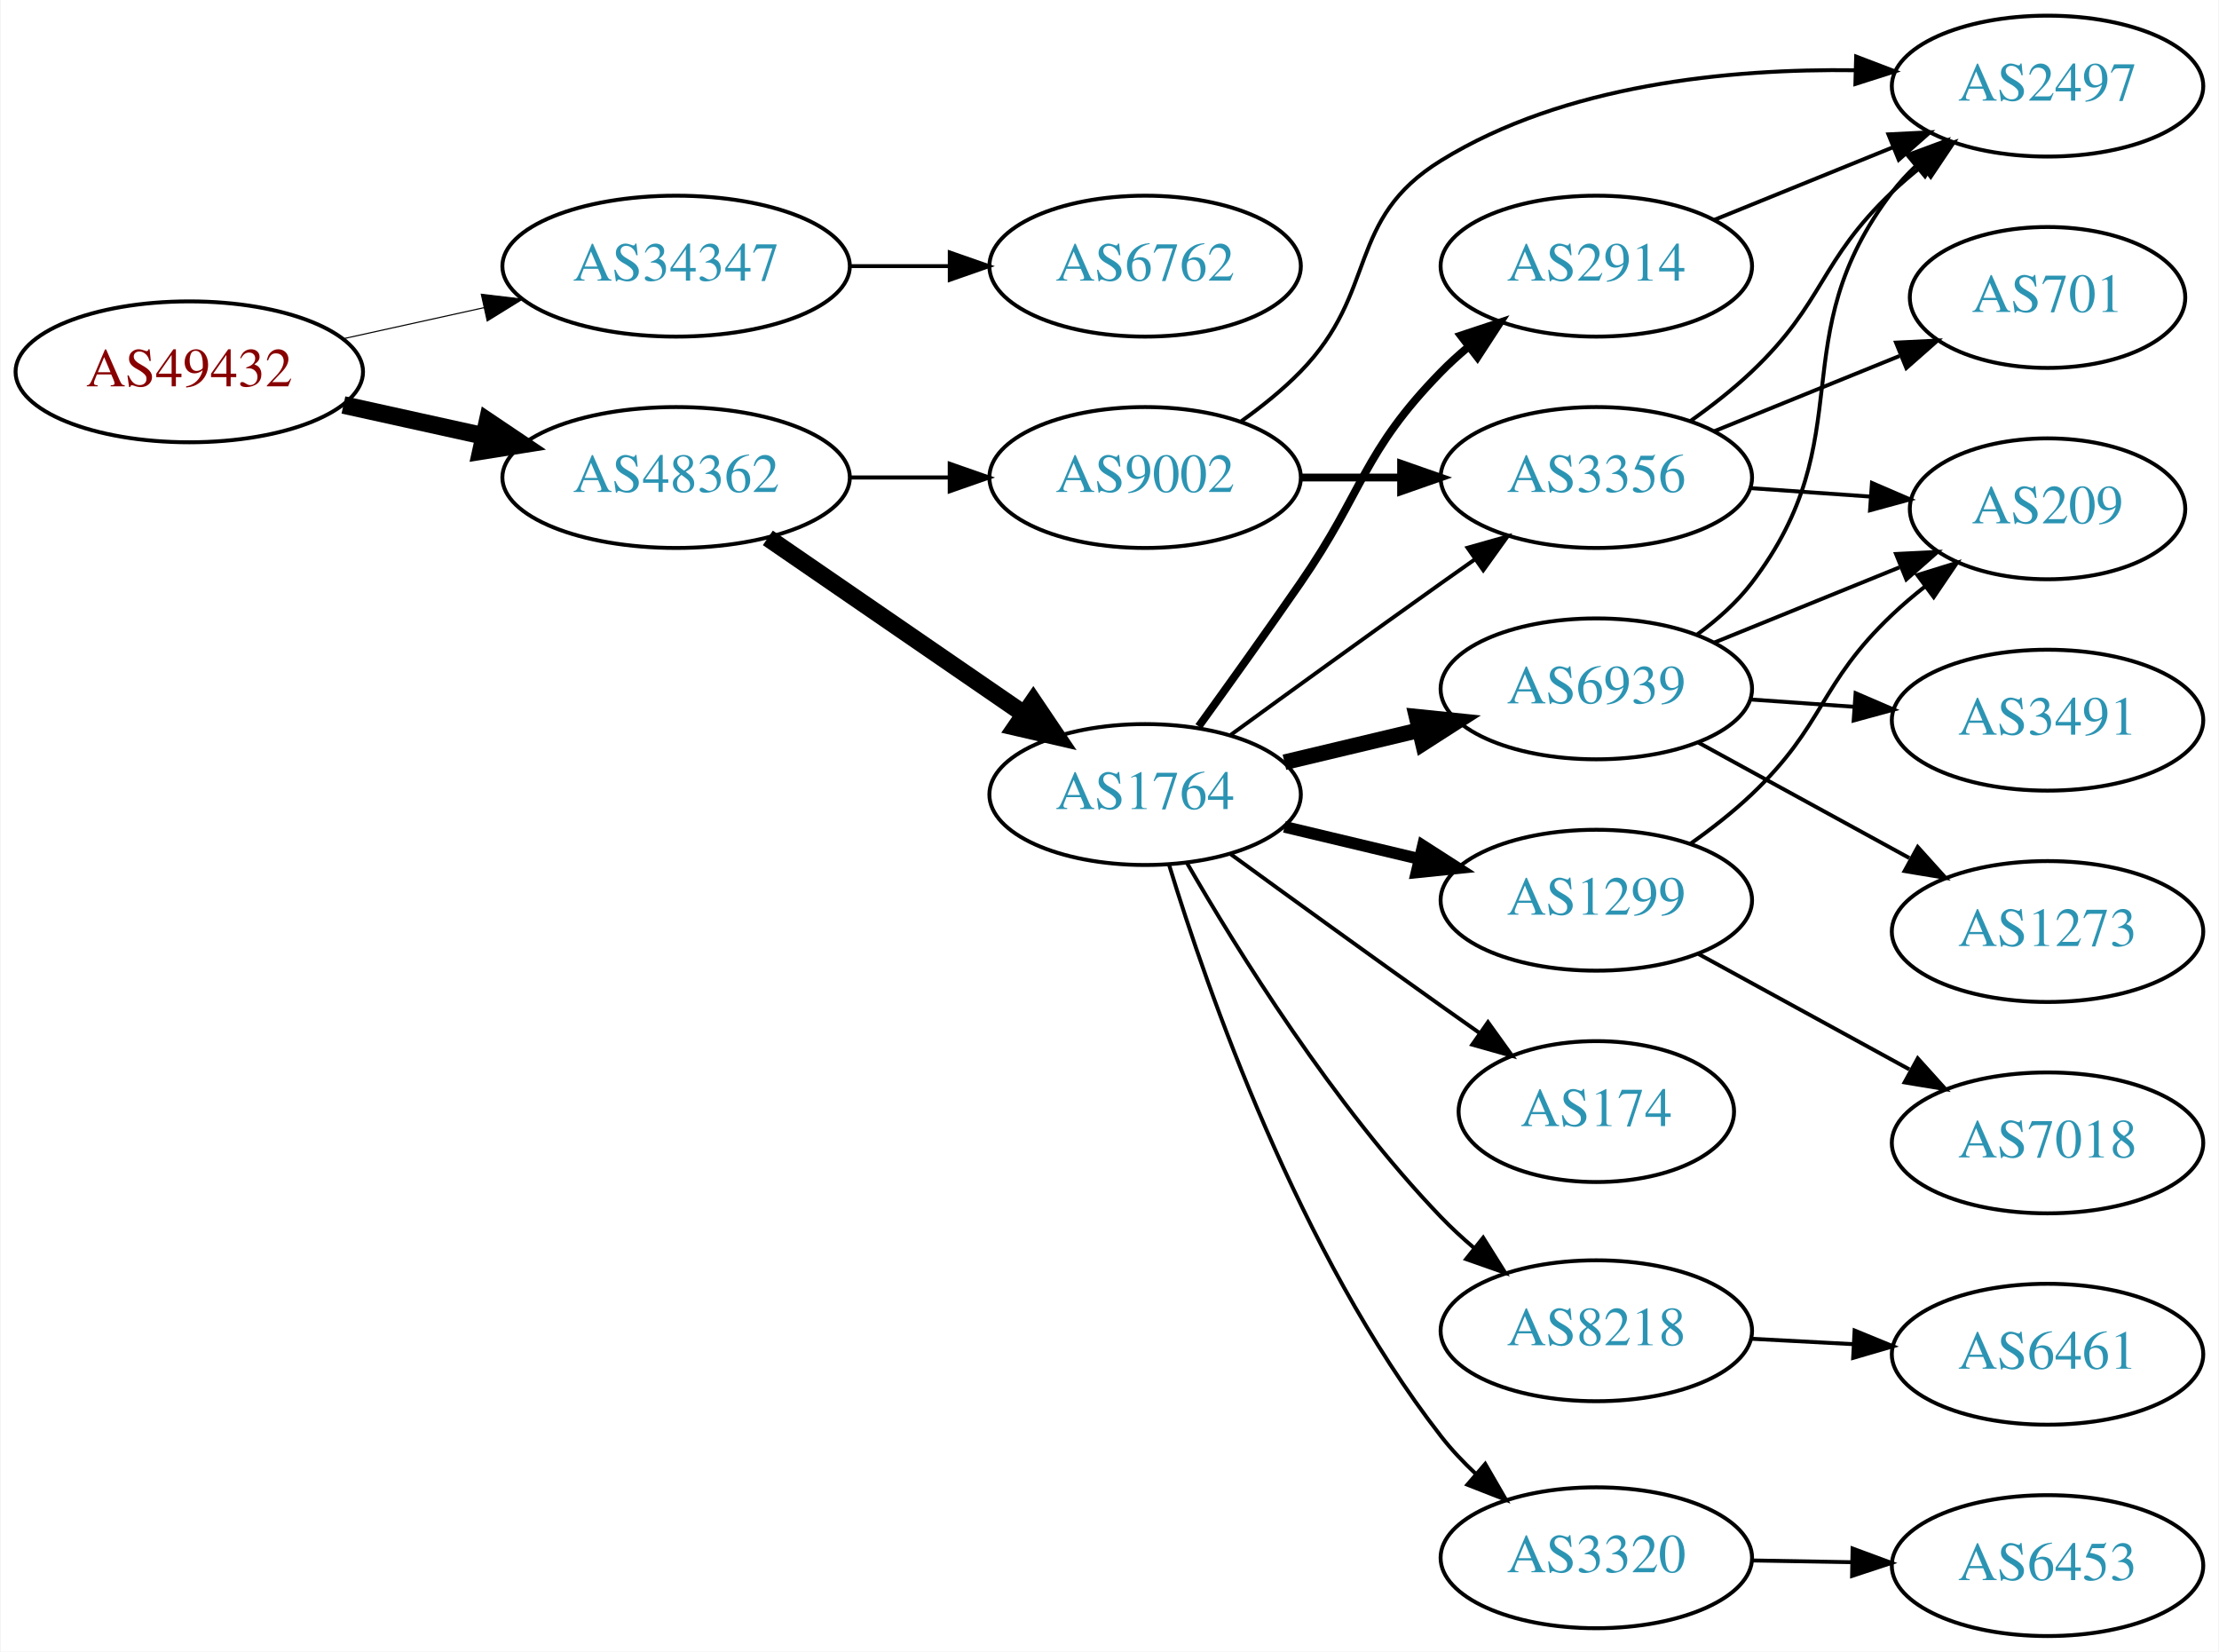
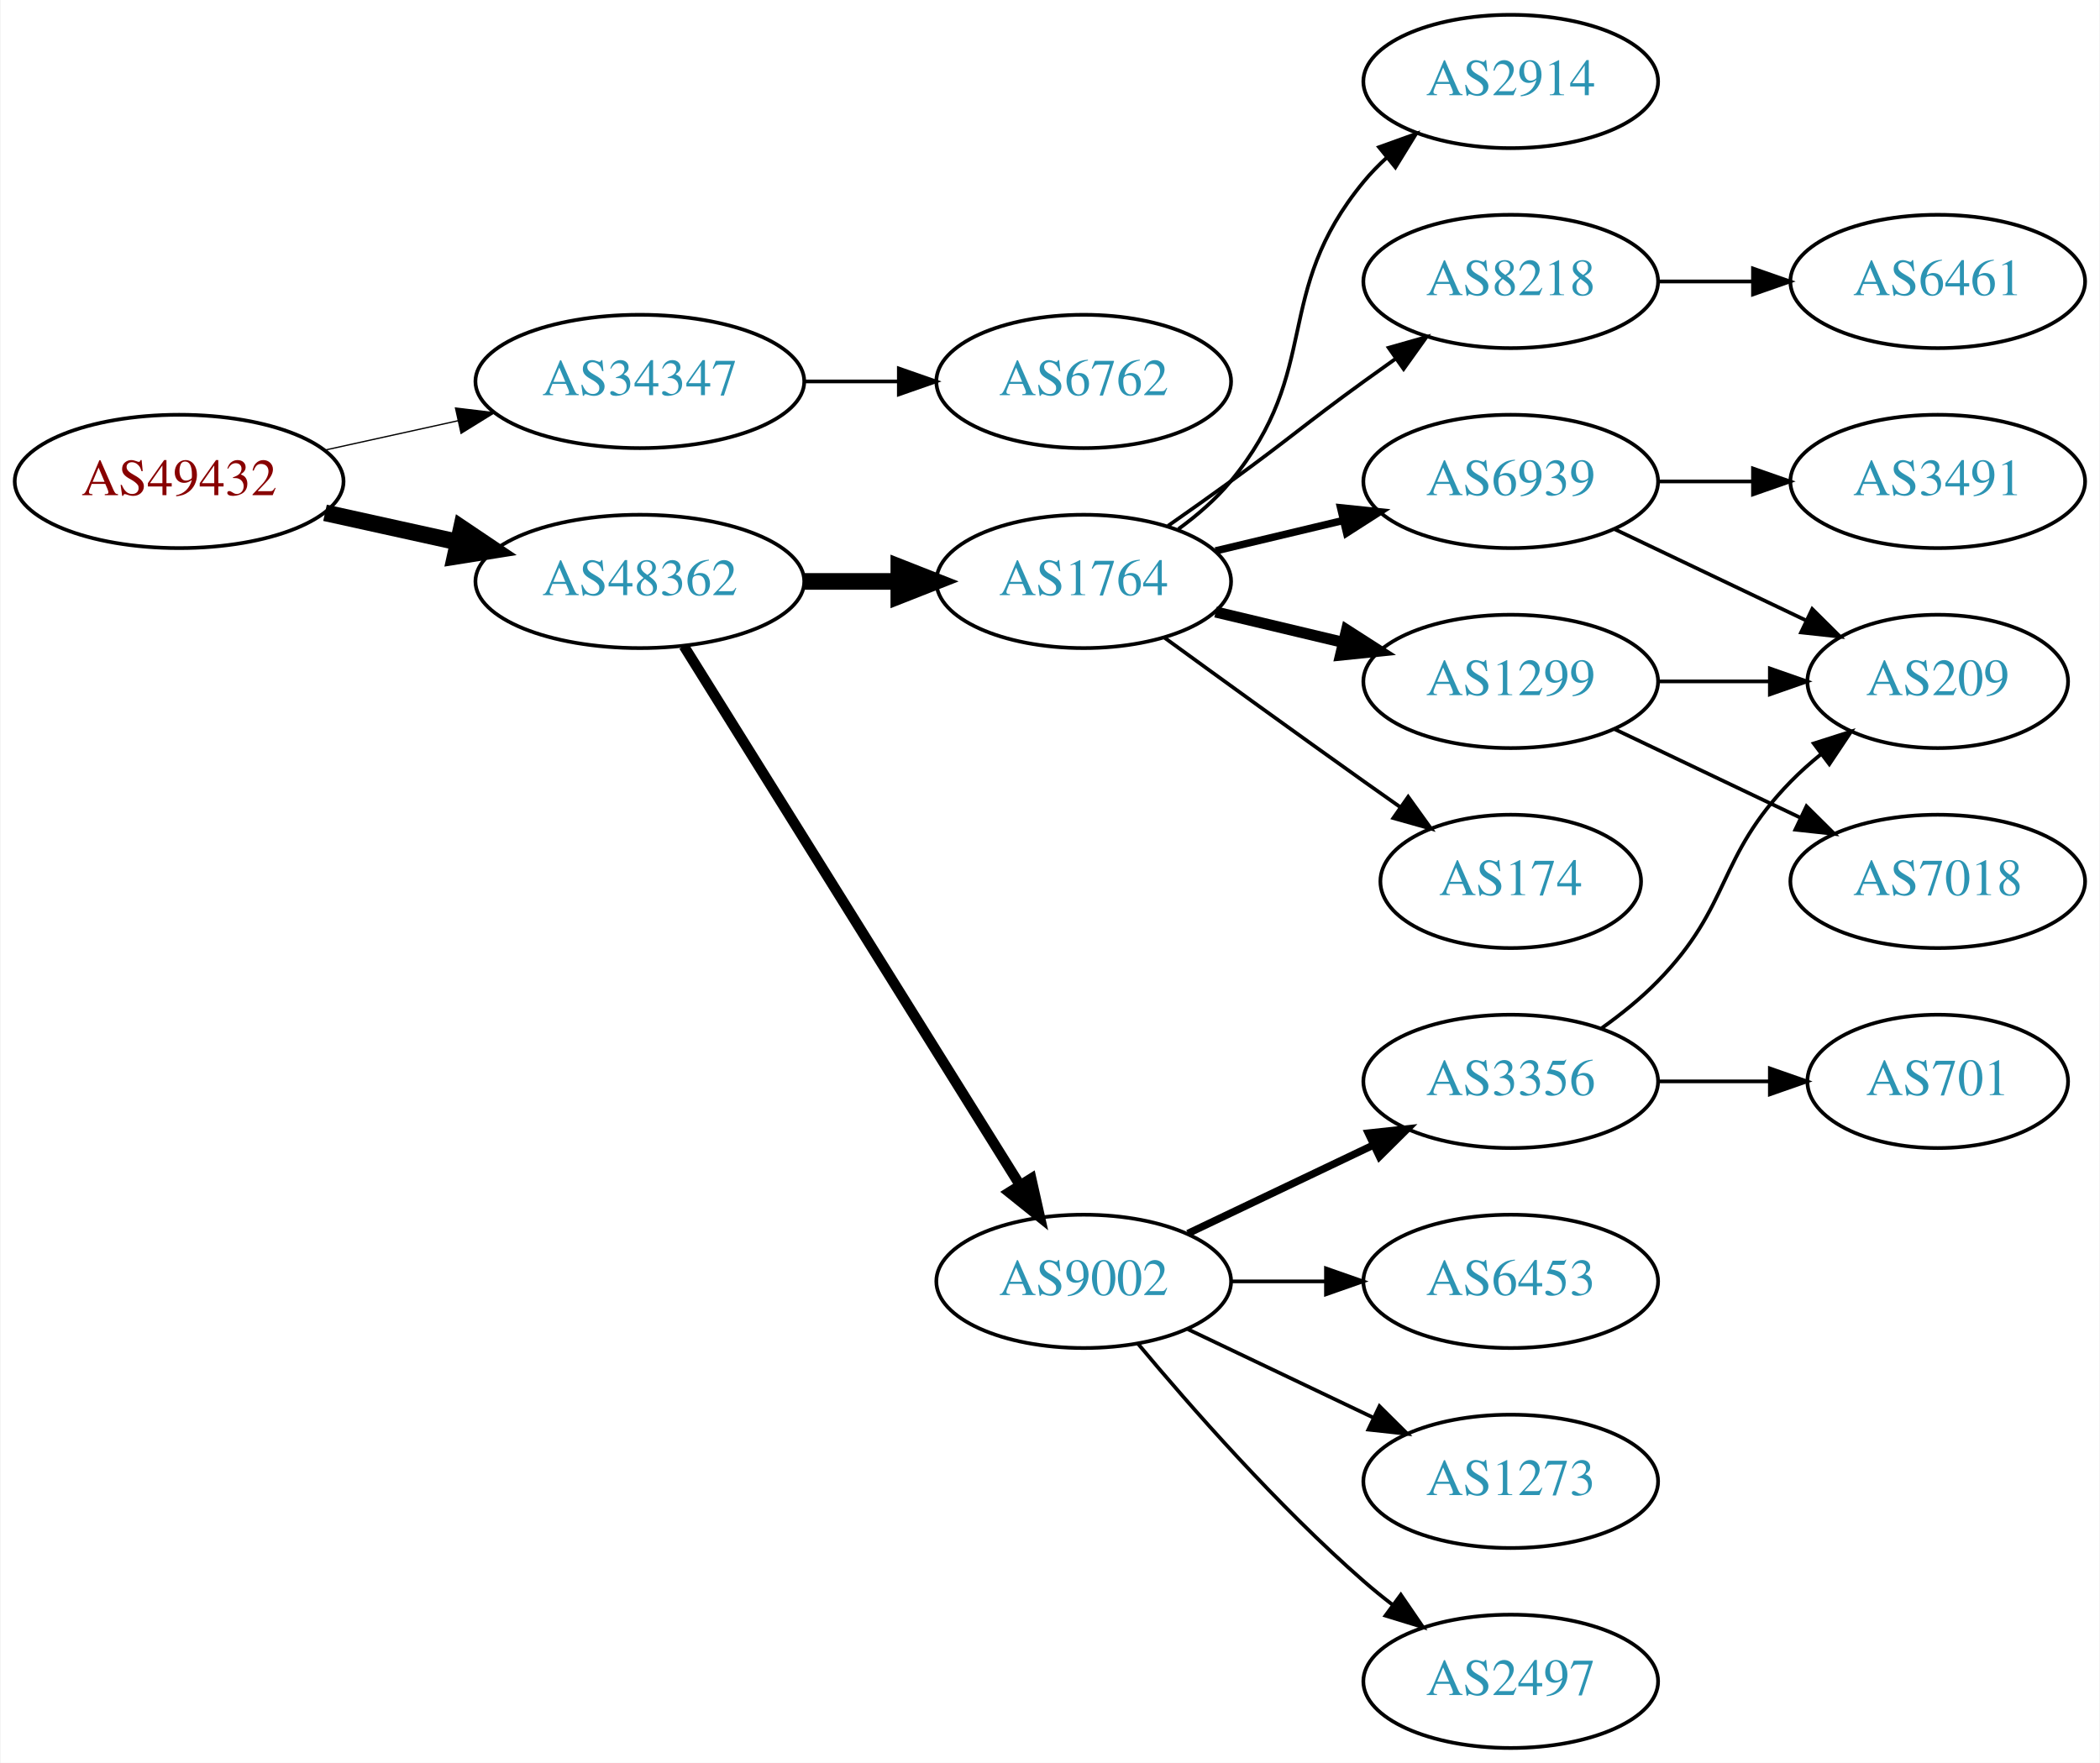
- <svg xmlns="http://www.w3.org/2000/svg" xmlns:xlink="http://www.w3.org/1999/xlink" width="567pt" height="422pt" viewBox="0.00 0.00 566.66 422.00">
-   <g id="graph0" class="graph" transform="scale(1 1) rotate(0) translate(4 418)">
-     <polygon fill="white" stroke="none" points="-4,4 -4,-418 562.663,-418 562.663,4 -4,4" />
+ <svg xmlns="http://www.w3.org/2000/svg" xmlns:xlink="http://www.w3.org/1999/xlink" width="567pt" height="476pt" viewBox="0.00 0.00 566.66 476.00">
+   <g id="graph0" class="graph" transform="scale(1 1) rotate(0) translate(4 472)">
+     <polygon fill="white" stroke="none" points="-4,4 -4,-472 562.663,-472 562.663,4 -4,4" />
    <g id="node1" class="node">
      <g id="a_node1">
        <a xlink:href="/asn/49432" xlink:title="AS49432 ~ schallert.com e.U. [AT]">
-           <ellipse fill="#ffffff" stroke="black" cx="44.196" cy="-323" rx="44.393" ry="18" />
-           <text text-anchor="middle" x="44.196" y="-319.3" font-family="Times,serif" font-size="14.00" fill="#880000">AS49432</text>
+           <ellipse fill="#ffffff" stroke="black" cx="44.196" cy="-342" rx="44.393" ry="18" />
+           <text text-anchor="middle" x="44.196" y="-338.3" font-family="Times,serif" font-size="14.00" fill="#880000">AS49432</text>
        </a>
      </g>
    </g>
    <g id="node2" class="node">
      <g id="a_node2">
        <a xlink:href="/asn/34347" xlink:title="AS34347 ~ HALLAG Kommunal GmbH [AT]">
-           <ellipse fill="#ffffff" stroke="black" cx="168.588" cy="-350" rx="44.393" ry="18" />
-           <text text-anchor="middle" x="168.588" y="-346.3" font-family="Times,serif" font-size="14.00" fill="#2c94b3">AS34347</text>
+           <ellipse fill="#ffffff" stroke="black" cx="168.588" cy="-369" rx="44.393" ry="18" />
+           <text text-anchor="middle" x="168.588" y="-365.3" font-family="Times,serif" font-size="14.00" fill="#2c94b3">AS34347</text>
        </a>
      </g>
    </g>
    <g id="edge1" class="edge">
-       <path fill="none" stroke="black" stroke-width="0.281" d="M83.586,-331.469C94.978,-333.982 107.6,-336.767 119.525,-339.397" />
-       <polygon fill="black" stroke="black" stroke-width="0.281" points="118.815,-342.825 129.335,-341.561 120.323,-335.989 118.815,-342.825" />
+       <path fill="none" stroke="black" stroke-width="0.346" d="M83.586,-350.469C94.978,-352.982 107.6,-355.767 119.525,-358.397" />
+       <polygon fill="black" stroke="black" stroke-width="0.346" points="118.815,-361.825 129.335,-360.561 120.323,-354.989 118.815,-361.825" />
    </g>
    <g id="node3" class="node">
      <g id="a_node3">
        <a xlink:href="/asn/48362" xlink:title="AS48362 ~ Stadtwerke Feldkirch [AT]">
-           <ellipse fill="#ffffff" stroke="black" cx="168.588" cy="-296" rx="44.393" ry="18" />
-           <text text-anchor="middle" x="168.588" y="-292.3" font-family="Times,serif" font-size="14.00" fill="#2c94b3">AS48362</text>
+           <ellipse fill="#ffffff" stroke="black" cx="168.588" cy="-315" rx="44.393" ry="18" />
+           <text text-anchor="middle" x="168.588" y="-311.3" font-family="Times,serif" font-size="14.00" fill="#2c94b3">AS48362</text>
        </a>
      </g>
    </g>
    <g id="edge2" class="edge">
-       <path fill="none" stroke="black" stroke-width="4.5" d="M83.586,-314.531C94.978,-312.018 107.6,-309.233 119.525,-306.603" />
-       <polygon fill="black" stroke="black" stroke-width="4.5" points="120.418,-310.438 129.335,-304.439 118.721,-302.748 120.418,-310.438" />
+       <path fill="none" stroke="black" stroke-width="4.5" d="M83.586,-333.531C94.978,-331.018 107.6,-328.233 119.525,-325.603" />
+       <polygon fill="black" stroke="black" stroke-width="4.5" points="120.418,-329.438 129.335,-323.439 118.721,-321.748 120.418,-329.438" />
    </g>
    <g id="node4" class="node">
      <g id="a_node4">
        <a xlink:href="/asn/6762" xlink:title="AS6762 ~ TELECOM ITALIA SPARKLE S.p.A. [IT]">
-           <ellipse fill="#ffffff" stroke="black" cx="288.431" cy="-350" rx="39.794" ry="18" />
-           <text text-anchor="middle" x="288.431" y="-346.3" font-family="Times,serif" font-size="14.00" fill="#2c94b3">AS6762</text>
+           <ellipse fill="#ffffff" stroke="black" cx="288.431" cy="-369" rx="39.794" ry="18" />
+           <text text-anchor="middle" x="288.431" y="-365.3" font-family="Times,serif" font-size="14.00" fill="#2c94b3">AS6762</text>
        </a>
      </g>
    </g>
    <g id="edge3" class="edge">
-       <path fill="none" stroke="black" d="M212.799,-350C221.112,-350 229.875,-350 238.357,-350" />
-       <polygon fill="black" stroke="black" points="238.516,-353.5 248.516,-350 238.516,-346.5 238.516,-353.5" />
+       <path fill="none" stroke="black" d="M212.799,-369C221.112,-369 229.875,-369 238.357,-369" />
+       <polygon fill="black" stroke="black" points="238.516,-372.5 248.516,-369 238.516,-365.5 238.516,-372.5" />
    </g>
    <g id="node5" class="node">
      <g id="a_node5">
-         <a xlink:href="/asn/9002" xlink:title="AS9002 ~ RETN Limited [EU]">
-           <ellipse fill="#ffffff" stroke="black" cx="288.431" cy="-296" rx="39.794" ry="18" />
-           <text text-anchor="middle" x="288.431" y="-292.3" font-family="Times,serif" font-size="14.00" fill="#2c94b3">AS9002</text>
+         <a xlink:href="/asn/1764" xlink:title="AS1764 ~ NEXTLAYER-AS [AT]">
+           <ellipse fill="#ffffff" stroke="black" cx="288.431" cy="-315" rx="39.794" ry="18" />
+           <text text-anchor="middle" x="288.431" y="-311.3" font-family="Times,serif" font-size="14.00" fill="#2c94b3">AS1764</text>
        </a>
      </g>
    </g>
    <g id="edge4" class="edge">
-       <path fill="none" stroke="black" stroke-width="1.038" d="M212.799,-296C221.112,-296 229.875,-296 238.357,-296" />
-       <polygon fill="black" stroke="black" stroke-width="1.038" points="238.516,-299.5 248.516,-296 238.516,-292.5 238.516,-299.5" />
+       <path fill="none" stroke="black" stroke-width="4.5" d="M212.799,-315C221.112,-315 229.875,-315 238.357,-315" />
+       <polygon fill="black" stroke="black" stroke-width="4.5" points="238.516,-318.938 248.516,-315 238.516,-311.063 238.516,-318.938" />
    </g>
    <g id="node6" class="node">
      <g id="a_node6">
-         <a xlink:href="/asn/1764" xlink:title="AS1764 ~ NEXTLAYER-AS [AT]">
-           <ellipse fill="#ffffff" stroke="black" cx="288.431" cy="-215" rx="39.794" ry="18" />
-           <text text-anchor="middle" x="288.431" y="-211.3" font-family="Times,serif" font-size="14.00" fill="#2c94b3">AS1764</text>
+         <a xlink:href="/asn/9002" xlink:title="AS9002 ~ RETN Limited [EU]">
+           <ellipse fill="#ffffff" stroke="black" cx="288.431" cy="-126" rx="39.794" ry="18" />
+           <text text-anchor="middle" x="288.431" y="-122.3" font-family="Times,serif" font-size="14.00" fill="#2c94b3">AS9002</text>
        </a>
      </g>
    </g>
    <g id="edge5" class="edge">
-       <path fill="none" stroke="black" stroke-width="4.5" d="M192.031,-280.574C210.612,-267.802 237.173,-249.545 257.553,-235.537" />
-       <polygon fill="black" stroke="black" stroke-width="4.5" points="259.856,-238.731 265.867,-229.822 255.396,-232.242 259.856,-238.731" />
+       <path fill="none" stroke="black" stroke-width="2.812" d="M180.463,-297.558C201.247,-264.225 246.707,-191.314 271.136,-152.134" />
+       <polygon fill="black" stroke="black" stroke-width="2.812" points="274.261,-153.737 276.582,-143.4 268.321,-150.034 274.261,-153.737" />
    </g>
    <g id="node7" class="node">
      <g id="a_node7">
-         <a xlink:href="/asn/3356" xlink:title="AS3356 ~ Level 3 Parent, LLC [US]">
-           <ellipse fill="#ffffff" stroke="black" cx="403.724" cy="-296" rx="39.794" ry="18" />
-           <text text-anchor="middle" x="403.724" y="-292.3" font-family="Times,serif" font-size="14.00" fill="#2c94b3">AS3356</text>
+         <a xlink:href="/asn/2914" xlink:title="AS2914 ~ NTT America, Inc. [US]">
+           <ellipse fill="#ffffff" stroke="black" cx="403.724" cy="-450" rx="39.794" ry="18" />
+           <text text-anchor="middle" x="403.724" y="-446.3" font-family="Times,serif" font-size="14.00" fill="#2c94b3">AS2914</text>
        </a>
      </g>
    </g>
    <g id="edge6" class="edge">
-       <path fill="none" stroke="black" stroke-width="2" d="M328.103,-296C336.306,-296 345.07,-296 353.602,-296" />
-       <polygon fill="black" stroke="black" stroke-width="2" points="353.841,-299.5 363.841,-296 353.841,-292.5 353.841,-299.5" />
+       <path fill="none" stroke="black" d="M314.012,-329.156C319.106,-332.872 324.12,-337.201 328.077,-342 353.142,-372.394 339.013,-392.606 364.077,-423 365.932,-425.25 368.02,-427.396 370.238,-429.424" />
+       <polygon fill="black" stroke="black" points="368.174,-432.256 378.143,-435.844 372.587,-426.823 368.174,-432.256" />
    </g>
    <g id="node8" class="node">
      <g id="a_node8">
-         <a xlink:href="/asn/2497" xlink:title="AS2497 ~ Internet Initiative Japan Inc. [JP]">
-           <ellipse fill="#ffffff" stroke="black" cx="519.017" cy="-396" rx="39.794" ry="18" />
-           <text text-anchor="middle" x="519.017" y="-392.3" font-family="Times,serif" font-size="14.00" fill="#2c94b3">AS2497</text>
+         <a xlink:href="/asn/8218" xlink:title="AS8218 ~ legacy Neotelecoms [FR]">
+           <ellipse fill="#ffffff" stroke="black" cx="403.724" cy="-396" rx="39.794" ry="18" />
+           <text text-anchor="middle" x="403.724" y="-392.3" font-family="Times,serif" font-size="14.00" fill="#2c94b3">AS8218</text>
        </a>
      </g>
    </g>
    <g id="edge7" class="edge">
-       <path fill="none" stroke="black" d="M313.025,-310.389C318.281,-314.148 323.613,-318.437 328.077,-323 348.25,-343.617 339.529,-361.855 364.077,-377 395.614,-396.457 437.725,-400.486 469.931,-400.052" />
-       <polygon fill="black" stroke="black" points="470.116,-403.548 480.014,-399.768 469.919,-396.551 470.116,-403.548" />
-     </g>
-     <g id="edge17" class="edge">
-       <path fill="none" stroke="black" d="M310.279,-230.222C325.213,-241.091 345.827,-256.025 364.077,-269 366.898,-271.005 369.841,-273.085 372.789,-275.159" />
-       <polygon fill="black" stroke="black" points="370.816,-278.05 381.013,-280.926 374.835,-272.319 370.816,-278.05" />
+       <path fill="none" stroke="black" d="M311.188,-330.009C316.722,-333.879 322.641,-338.064 328.077,-342 344.277,-353.729 347.877,-357.271 364.077,-369 366.88,-371.029 369.812,-373.125 372.752,-375.21" />
+       <polygon fill="black" stroke="black" points="370.775,-378.097 380.967,-380.991 374.803,-372.373 370.775,-378.097" />
+     </g>
+     <g id="node9" class="node">
+       <g id="a_node9">
+         <a xlink:href="/asn/1299" xlink:title="AS1299 ~ Telia Carrier [EU]">
+           <ellipse fill="#ffffff" stroke="black" cx="403.724" cy="-288" rx="39.794" ry="18" />
+           <text text-anchor="middle" x="403.724" y="-284.3" font-family="Times,serif" font-size="14.00" fill="#2c94b3">AS1299</text>
+         </a>
+       </g>
+     </g>
+     <g id="edge8" class="edge">
+       <path fill="none" stroke="black" stroke-width="3" d="M324.038,-306.752C334.909,-304.162 347.064,-301.265 358.506,-298.538" />
+       <polygon fill="black" stroke="black" stroke-width="3" points="359.412,-301.92 368.328,-296.197 357.789,-295.111 359.412,-301.92" />
+     </g>
+     <g id="node10" class="node">
+       <g id="a_node10">
+         <a xlink:href="/asn/6939" xlink:title="AS6939 ~ Hurricane Electric LLC [US]">
+           <ellipse fill="#ffffff" stroke="black" cx="403.724" cy="-342" rx="39.794" ry="18" />
+           <text text-anchor="middle" x="403.724" y="-338.3" font-family="Times,serif" font-size="14.00" fill="#2c94b3">AS6939</text>
+         </a>
+       </g>
+     </g>
+     <g id="edge9" class="edge">
+       <path fill="none" stroke="black" stroke-width="2" d="M324.038,-323.248C334.909,-325.838 347.064,-328.735 358.506,-331.462" />
+       <polygon fill="black" stroke="black" stroke-width="2" points="357.789,-334.889 368.328,-333.803 359.412,-328.08 357.789,-334.889" />
    </g>
    <g id="node11" class="node">
      <g id="a_node11">
-         <a xlink:href="/asn/1299" xlink:title="AS1299 ~ Telia Carrier [EU]">
-           <ellipse fill="#ffffff" stroke="black" cx="403.724" cy="-188" rx="39.794" ry="18" />
-           <text text-anchor="middle" x="403.724" y="-184.3" font-family="Times,serif" font-size="14.00" fill="#2c94b3">AS1299</text>
-         </a>
-       </g>
-     </g>
-     <g id="edge11" class="edge">
-       <path fill="none" stroke="black" stroke-width="3" d="M324.038,-206.752C334.909,-204.162 347.064,-201.265 358.506,-198.538" />
-       <polygon fill="black" stroke="black" stroke-width="3" points="359.412,-201.92 368.328,-196.197 357.789,-195.111 359.412,-201.92" />
+         <a xlink:href="/asn/174" xlink:title="AS174 ~ Cogent Communications [US]">
+           <ellipse fill="#ffffff" stroke="black" cx="403.724" cy="-234" rx="35.194" ry="18" />
+           <text text-anchor="middle" x="403.724" y="-230.3" font-family="Times,serif" font-size="14.00" fill="#2c94b3">AS174</text>
+         </a>
+       </g>
+     </g>
+     <g id="edge10" class="edge">
+       <path fill="none" stroke="black" d="M310.279,-299.778C325.213,-288.909 345.827,-273.975 364.077,-261 367.288,-258.718 370.657,-256.339 374.011,-253.982" />
+       <polygon fill="black" stroke="black" points="376.039,-256.834 382.222,-248.23 372.023,-251.101 376.039,-256.834" />
    </g>
    <g id="node12" class="node">
      <g id="a_node12">
-         <a xlink:href="/asn/2914" xlink:title="AS2914 ~ NTT America, Inc. [US]">
-           <ellipse fill="#ffffff" stroke="black" cx="403.724" cy="-350" rx="39.794" ry="18" />
-           <text text-anchor="middle" x="403.724" y="-346.3" font-family="Times,serif" font-size="14.00" fill="#2c94b3">AS2914</text>
-         </a>
-       </g>
-     </g>
-     <g id="edge12" class="edge">
-       <path fill="none" stroke="black" stroke-width="2" d="M302.11,-232.406C309.725,-242.937 319.558,-256.67 328.077,-269 344.473,-292.731 343.905,-302.383 364.077,-323 366.17,-325.139 368.453,-327.218 370.83,-329.21" />
-       <polygon fill="black" stroke="black" stroke-width="2" points="369.074,-332.275 379.13,-335.611 373.349,-326.732 369.074,-332.275" />
+         <a xlink:href="/asn/3356" xlink:title="AS3356 ~ Level 3 Parent, LLC [US]">
+           <ellipse fill="#ffffff" stroke="black" cx="403.724" cy="-180" rx="39.794" ry="18" />
+           <text text-anchor="middle" x="403.724" y="-176.3" font-family="Times,serif" font-size="14.00" fill="#2c94b3">AS3356</text>
+         </a>
+       </g>
+     </g>
+     <g id="edge11" class="edge">
+       <path fill="none" stroke="black" stroke-width="2" d="M316.567,-138.934C331.561,-146.081 350.382,-155.052 366.605,-162.785" />
+       <polygon fill="black" stroke="black" stroke-width="2" points="365.276,-166.028 375.809,-167.171 368.288,-159.709 365.276,-166.028" />
    </g>
    <g id="node13" class="node">
      <g id="a_node13">
-         <a xlink:href="/asn/6939" xlink:title="AS6939 ~ Hurricane Electric LLC [US]">
-           <ellipse fill="#ffffff" stroke="black" cx="403.724" cy="-242" rx="39.794" ry="18" />
-           <text text-anchor="middle" x="403.724" y="-238.3" font-family="Times,serif" font-size="14.00" fill="#2c94b3">AS6939</text>
-         </a>
-       </g>
-     </g>
-     <g id="edge13" class="edge">
-       <path fill="none" stroke="black" stroke-width="4" d="M324.038,-223.248C334.909,-225.838 347.064,-228.735 358.506,-231.462" />
-       <polygon fill="black" stroke="black" stroke-width="4" points="357.789,-234.889 368.328,-233.803 359.412,-228.08 357.789,-234.889" />
+         <a xlink:href="/asn/6453" xlink:title="AS6453 ~ TATA COMMUNICATIONS (AMERICA) INC [US]">
+           <ellipse fill="#ffffff" stroke="black" cx="403.724" cy="-126" rx="39.794" ry="18" />
+           <text text-anchor="middle" x="403.724" y="-122.3" font-family="Times,serif" font-size="14.00" fill="#2c94b3">AS6453</text>
+         </a>
+       </g>
+     </g>
+     <g id="edge12" class="edge">
+       <path fill="none" stroke="black" d="M328.103,-126C336.306,-126 345.07,-126 353.602,-126" />
+       <polygon fill="black" stroke="black" points="353.841,-129.5 363.841,-126 353.841,-122.5 353.841,-129.5" />
    </g>
    <g id="node14" class="node">
      <g id="a_node14">
-         <a xlink:href="/asn/174" xlink:title="AS174 ~ Cogent Communications [US]">
-           <ellipse fill="#ffffff" stroke="black" cx="403.724" cy="-134" rx="35.194" ry="18" />
-           <text text-anchor="middle" x="403.724" y="-130.3" font-family="Times,serif" font-size="14.00" fill="#2c94b3">AS174</text>
-         </a>
-       </g>
-     </g>
-     <g id="edge14" class="edge">
-       <path fill="none" stroke="black" d="M310.279,-199.778C325.213,-188.909 345.827,-173.975 364.077,-161 367.288,-158.718 370.657,-156.339 374.011,-153.982" />
-       <polygon fill="black" stroke="black" points="376.039,-156.834 382.222,-148.23 372.023,-151.101 376.039,-156.834" />
+         <a xlink:href="/asn/1273" xlink:title="AS1273 ~ Vodafone Group PLC [EU]">
+           <ellipse fill="#ffffff" stroke="black" cx="403.724" cy="-72" rx="39.794" ry="18" />
+           <text text-anchor="middle" x="403.724" y="-68.3" font-family="Times,serif" font-size="14.00" fill="#2c94b3">AS1273</text>
+         </a>
+       </g>
+     </g>
+     <g id="edge13" class="edge">
+       <path fill="none" stroke="black" d="M316.567,-113.066C331.561,-105.919 350.382,-96.948 366.605,-89.215" />
+       <polygon fill="black" stroke="black" points="368.288,-92.291 375.809,-84.829 365.276,-85.972 368.288,-92.291" />
    </g>
    <g id="node15" class="node">
      <g id="a_node15">
-         <a xlink:href="/asn/8218" xlink:title="AS8218 ~ legacy Neotelecoms [FR]">
-           <ellipse fill="#ffffff" stroke="black" cx="403.724" cy="-78" rx="39.794" ry="18" />
-           <text text-anchor="middle" x="403.724" y="-74.3" font-family="Times,serif" font-size="14.00" fill="#2c94b3">AS8218</text>
-         </a>
-       </g>
-     </g>
-     <g id="edge15" class="edge">
-       <path fill="none" stroke="black" d="M299.039,-197.655C311.981,-175.205 336.586,-135.585 364.077,-107 366.672,-104.302 369.537,-101.663 372.498,-99.145" />
-       <polygon fill="black" stroke="black" points="374.811,-101.778 380.444,-92.804 370.445,-96.306 374.811,-101.778" />
+         <a xlink:href="/asn/2497" xlink:title="AS2497 ~ Internet Initiative Japan Inc. [JP]">
+           <ellipse fill="#ffffff" stroke="black" cx="403.724" cy="-18" rx="39.794" ry="18" />
+           <text text-anchor="middle" x="403.724" y="-14.3" font-family="Times,serif" font-size="14.00" fill="#2c94b3">AS2497</text>
+         </a>
+       </g>
+     </g>
+     <g id="edge14" class="edge">
+       <path fill="none" stroke="black" d="M303.061,-109.183C317.343,-92.071 340.89,-65.255 364.077,-45 366.543,-42.846 369.182,-40.706 371.879,-38.628" />
+       <polygon fill="black" stroke="black" points="374.052,-41.375 380.033,-32.63 369.904,-35.736 374.052,-41.375" />
+     </g>
+     <g id="node18" class="node">
+       <g id="a_node18">
+         <a xlink:href="/asn/6461" xlink:title="AS6461 ~ Zayo Bandwidth [US]">
+           <ellipse fill="#ffffff" stroke="black" cx="519.017" cy="-396" rx="39.794" ry="18" />
+           <text text-anchor="middle" x="519.017" y="-392.3" font-family="Times,serif" font-size="14.00" fill="#2c94b3">AS6461</text>
+         </a>
+       </g>
+     </g>
+     <g id="edge17" class="edge">
+       <path fill="none" stroke="black" d="M443.396,-396C451.599,-396 460.363,-396 468.895,-396" />
+       <polygon fill="black" stroke="black" points="469.134,-399.5 479.134,-396 469.134,-392.5 469.134,-399.5" />
    </g>
    <g id="node16" class="node">
      <g id="a_node16">
-         <a xlink:href="/asn/3320" xlink:title="AS3320 ~ DTAG [DE]">
-           <ellipse fill="#ffffff" stroke="black" cx="403.724" cy="-20" rx="39.794" ry="18" />
-           <text text-anchor="middle" x="403.724" y="-16.3" font-family="Times,serif" font-size="14.00" fill="#2c94b3">AS3320</text>
-         </a>
-       </g>
-     </g>
-     <g id="edge16" class="edge">
-       <path fill="none" stroke="black" d="M294.558,-197.023C304.269,-165.176 327.687,-97.797 364.077,-51 366.691,-47.639 369.739,-44.419 372.955,-41.41" />
-       <polygon fill="black" stroke="black" points="375.335,-43.98 380.641,-34.809 370.774,-38.67 375.335,-43.98" />
-     </g>
-     <g id="edge10" class="edge">
-       <path fill="none" stroke="black" d="M427.666,-310.353C433.06,-314.172 438.616,-318.497 443.37,-323 462.218,-340.853 460.522,-351.147 479.37,-369 481.747,-371.251 484.325,-373.458 486.982,-375.58" />
-       <polygon fill="black" stroke="black" points="484.974,-378.448 495.074,-381.647 489.173,-372.848 484.974,-378.448" />
-     </g>
-     <g id="node9" class="node">
-       <g id="a_node9">
        <a xlink:href="/asn/209" xlink:title="AS209 ~ CenturyLink Communications, LLC [US]">
          <ellipse fill="#ffffff" stroke="black" cx="519.017" cy="-288" rx="35.194" ry="18" />
          <text text-anchor="middle" x="519.017" y="-284.3" font-family="Times,serif" font-size="14.00" fill="#2c94b3">AS209</text>
        </a>
      </g>
    </g>
-     <g id="edge8" class="edge">
-       <path fill="none" stroke="black" d="M443.08,-293.292C452.894,-292.599 463.529,-291.848 473.62,-291.135" />
-       <polygon fill="black" stroke="black" points="474.152,-294.606 483.881,-290.41 473.659,-287.624 474.152,-294.606" />
-     </g>
-     <g id="node10" class="node">
-       <g id="a_node10">
-         <a xlink:href="/asn/701" xlink:title="AS701 ~ UUNET [US]">
-           <ellipse fill="#ffffff" stroke="black" cx="519.017" cy="-342" rx="35.194" ry="18" />
-           <text text-anchor="middle" x="519.017" y="-338.3" font-family="Times,serif" font-size="14.00" fill="#2c94b3">AS701</text>
-         </a>
-       </g>
-     </g>
-     <g id="edge9" class="edge">
-       <path fill="none" stroke="black" d="M433.9,-307.846C448.313,-313.698 465.857,-320.822 481.186,-327.046" />
-       <polygon fill="black" stroke="black" points="480.303,-330.465 490.885,-330.984 482.936,-323.979 480.303,-330.465" />
+     <g id="edge19" class="edge">
+       <path fill="none" stroke="black" d="M443.396,-288C453.101,-288 463.592,-288 473.555,-288" />
+       <polygon fill="black" stroke="black" points="473.691,-291.5 483.691,-288 473.691,-284.5 473.691,-291.5" />
+     </g>
+     <g id="node19" class="node">
+       <g id="a_node19">
+         <a xlink:href="/asn/7018" xlink:title="AS7018 ~ AT&amp;T Services, Inc. [US]">
+           <ellipse fill="#ffffff" stroke="black" cx="519.017" cy="-234" rx="39.794" ry="18" />
+           <text text-anchor="middle" x="519.017" y="-230.3" font-family="Times,serif" font-size="14.00" fill="#2c94b3">AS7018</text>
+         </a>
+       </g>
    </g>
    <g id="edge18" class="edge">
-       <path fill="none" stroke="black" d="M427.666,-202.353C433.06,-206.172 438.616,-210.497 443.37,-215 462.218,-232.853 460.522,-243.147 479.37,-261 481.944,-263.438 484.753,-265.824 487.644,-268.105" />
-       <polygon fill="black" stroke="black" points="485.765,-271.069 495.882,-274.216 489.936,-265.447 485.765,-271.069" />
+       <path fill="none" stroke="black" d="M431.86,-275.066C446.854,-267.919 465.675,-258.948 481.898,-251.215" />
+       <polygon fill="black" stroke="black" points="483.581,-254.291 491.102,-246.829 480.569,-247.972 483.581,-254.291" />
+     </g>
+     <g id="edge20" class="edge">
+       <path fill="none" stroke="black" d="M431.86,-329.066C447.292,-321.71 466.778,-312.423 483.313,-304.541" />
+       <polygon fill="black" stroke="black" points="485.133,-307.551 492.654,-300.089 482.121,-301.232 485.133,-307.551" />
+     </g>
+     <g id="node20" class="node">
+       <g id="a_node20">
+         <a xlink:href="/asn/3491" xlink:title="AS3491 ~ PCCW Global, Inc. [US]">
+           <ellipse fill="#ffffff" stroke="black" cx="519.017" cy="-342" rx="39.794" ry="18" />
+           <text text-anchor="middle" x="519.017" y="-338.3" font-family="Times,serif" font-size="14.00" fill="#2c94b3">AS3491</text>
+         </a>
+       </g>
+     </g>
+     <g id="edge21" class="edge">
+       <path fill="none" stroke="black" d="M443.396,-342C451.599,-342 460.363,-342 468.895,-342" />
+       <polygon fill="black" stroke="black" points="469.134,-345.5 479.134,-342 469.134,-338.5 469.134,-345.5" />
+     </g>
+     <g id="edge15" class="edge">
+       <path fill="none" stroke="black" d="M428.318,-194.389C433.574,-198.148 438.906,-202.437 443.37,-207 463.543,-227.617 459.198,-240.383 479.37,-261 481.849,-263.534 484.596,-265.983 487.448,-268.304" />
+       <polygon fill="black" stroke="black" points="485.54,-271.248 495.634,-274.468 489.751,-265.657 485.54,-271.248" />
    </g>
    <g id="node17" class="node">
      <g id="a_node17">
-         <a xlink:href="/asn/7018" xlink:title="AS7018 ~ AT&amp;T Services, Inc. [US]">
-           <ellipse fill="#ffffff" stroke="black" cx="519.017" cy="-126" rx="39.794" ry="18" />
-           <text text-anchor="middle" x="519.017" y="-122.3" font-family="Times,serif" font-size="14.00" fill="#2c94b3">AS7018</text>
-         </a>
-       </g>
-     </g>
-     <g id="edge19" class="edge">
-       <path fill="none" stroke="black" d="M429.867,-174.24C445.708,-165.571 466.369,-154.265 483.706,-144.777" />
-       <polygon fill="black" stroke="black" points="485.852,-147.592 492.944,-139.721 482.491,-141.452 485.852,-147.592" />
-     </g>
-     <g id="edge20" class="edge">
-       <path fill="none" stroke="black" d="M433.9,-361.846C447.775,-367.48 464.552,-374.292 479.461,-380.346" />
-       <polygon fill="black" stroke="black" points="478.358,-383.675 488.94,-384.194 480.991,-377.189 478.358,-383.675" />
-     </g>
-     <g id="edge24" class="edge">
-       <path fill="none" stroke="black" d="M429.567,-255.948C434.648,-259.674 439.59,-264.06 443.37,-269 472.08,-306.511 450.66,-331.489 479.37,-369 481.142,-371.315 483.17,-373.509 485.347,-375.571" />
-       <polygon fill="black" stroke="black" points="483.239,-378.37 493.173,-382.052 487.704,-372.978 483.239,-378.37" />
-     </g>
-     <g id="edge22" class="edge">
-       <path fill="none" stroke="black" d="M433.9,-253.846C448.313,-259.698 465.857,-266.822 481.186,-273.046" />
-       <polygon fill="black" stroke="black" points="480.303,-276.465 490.885,-276.984 482.936,-269.979 480.303,-276.465" />
-     </g>
-     <g id="node18" class="node">
-       <g id="a_node18">
-         <a xlink:href="/asn/3491" xlink:title="AS3491 ~ PCCW Global, Inc. [US]">
-           <ellipse fill="#ffffff" stroke="black" cx="519.017" cy="-234" rx="39.794" ry="18" />
-           <text text-anchor="middle" x="519.017" y="-230.3" font-family="Times,serif" font-size="14.00" fill="#2c94b3">AS3491</text>
-         </a>
-       </g>
-     </g>
-     <g id="edge21" class="edge">
-       <path fill="none" stroke="black" d="M443.08,-239.292C451.569,-238.692 460.673,-238.049 469.507,-237.425" />
-       <polygon fill="black" stroke="black" points="469.972,-240.901 479.7,-236.706 469.479,-233.919 469.972,-240.901" />
-     </g>
-     <g id="node19" class="node">
-       <g id="a_node19">
-         <a xlink:href="/asn/1273" xlink:title="AS1273 ~ Vodafone Group PLC [EU]">
-           <ellipse fill="#ffffff" stroke="black" cx="519.017" cy="-180" rx="39.794" ry="18" />
-           <text text-anchor="middle" x="519.017" y="-176.3" font-family="Times,serif" font-size="14.00" fill="#2c94b3">AS1273</text>
-         </a>
-       </g>
-     </g>
-     <g id="edge23" class="edge">
-       <path fill="none" stroke="black" d="M429.867,-228.24C445.708,-219.571 466.369,-208.265 483.706,-198.777" />
-       <polygon fill="black" stroke="black" points="485.852,-201.592 492.944,-193.721 482.491,-195.452 485.852,-201.592" />
-     </g>
-     <g id="node20" class="node">
-       <g id="a_node20">
-         <a xlink:href="/asn/6461" xlink:title="AS6461 ~ Zayo Bandwidth [US]">
-           <ellipse fill="#ffffff" stroke="black" cx="519.017" cy="-72" rx="39.794" ry="18" />
-           <text text-anchor="middle" x="519.017" y="-68.3" font-family="Times,serif" font-size="14.00" fill="#2c94b3">AS6461</text>
-         </a>
-       </g>
-     </g>
-     <g id="edge25" class="edge">
-       <path fill="none" stroke="black" d="M443.396,-75.952C451.781,-75.508 460.753,-75.033 469.464,-74.571" />
-       <polygon fill="black" stroke="black" points="469.718,-78.063 479.519,-74.039 469.348,-71.073 469.718,-78.063" />
-     </g>
-     <g id="node21" class="node">
-       <g id="a_node21">
-         <a xlink:href="/asn/6453" xlink:title="AS6453 ~ TATA COMMUNICATIONS (AMERICA) INC [US]">
-           <ellipse fill="#ffffff" stroke="black" cx="519.017" cy="-18" rx="39.794" ry="18" />
-           <text text-anchor="middle" x="519.017" y="-14.3" font-family="Times,serif" font-size="14.00" fill="#2c94b3">AS6453</text>
-         </a>
-       </g>
-     </g>
-     <g id="edge26" class="edge">
-       <path fill="none" stroke="black" d="M443.396,-19.317C451.599,-19.172 460.363,-19.018 468.895,-18.867" />
-       <polygon fill="black" stroke="black" points="469.198,-22.363 479.134,-18.686 469.074,-15.364 469.198,-22.363" />
+         <a xlink:href="/asn/701" xlink:title="AS701 ~ UUNET [US]">
+           <ellipse fill="#ffffff" stroke="black" cx="519.017" cy="-180" rx="35.194" ry="18" />
+           <text text-anchor="middle" x="519.017" y="-176.3" font-family="Times,serif" font-size="14.00" fill="#2c94b3">AS701</text>
+         </a>
+       </g>
+     </g>
+     <g id="edge16" class="edge">
+       <path fill="none" stroke="black" d="M443.396,-180C453.101,-180 463.592,-180 473.555,-180" />
+       <polygon fill="black" stroke="black" points="473.691,-183.5 483.691,-180 473.691,-176.5 473.691,-183.5" />
    </g>
  </g>
</svg>
